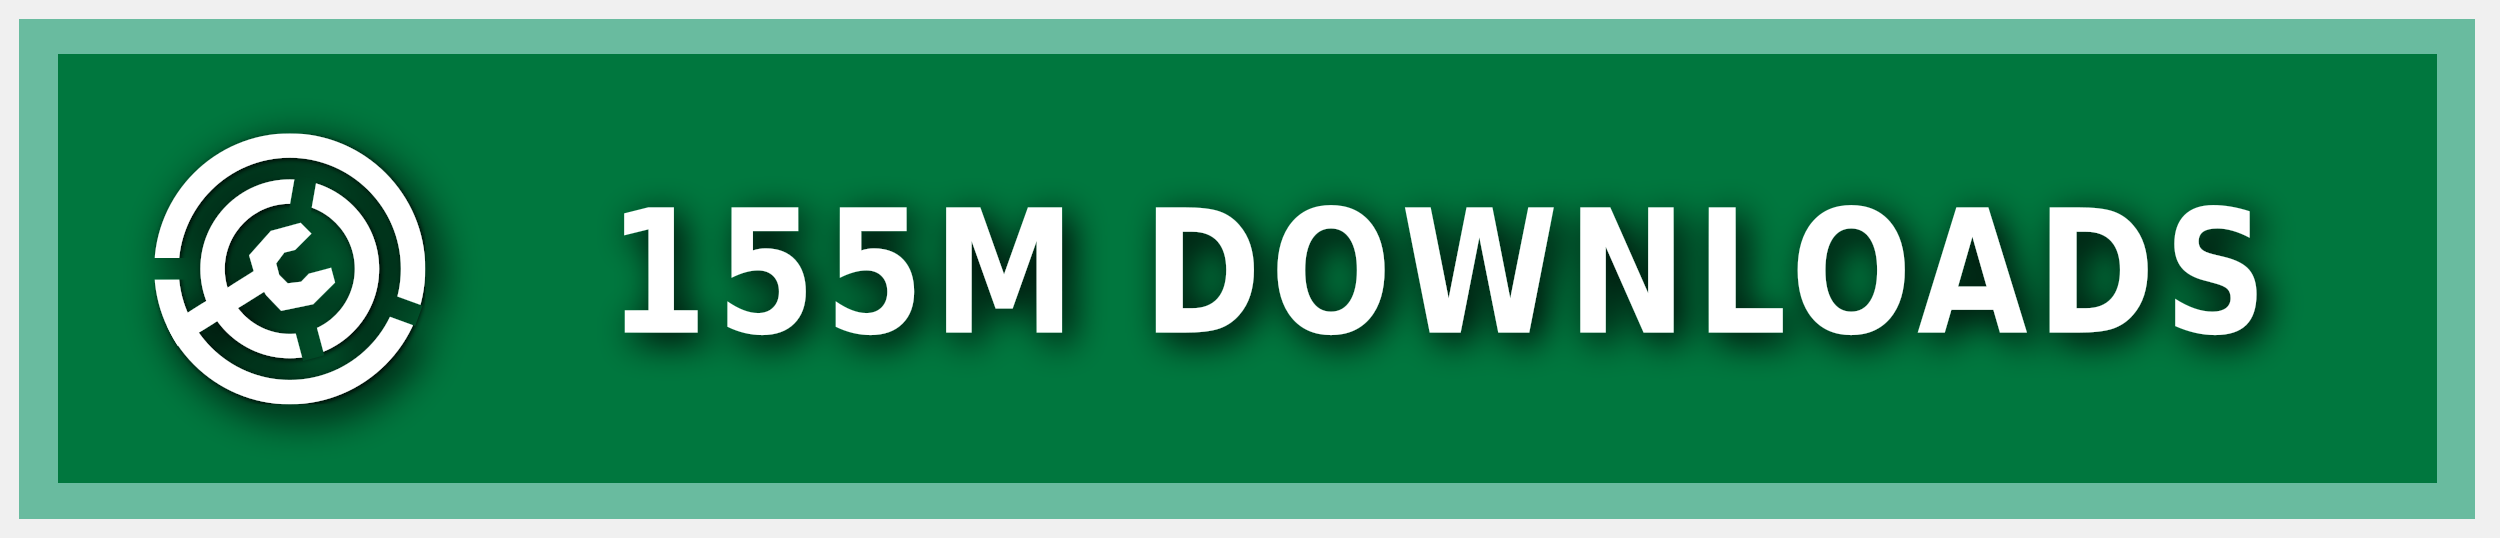
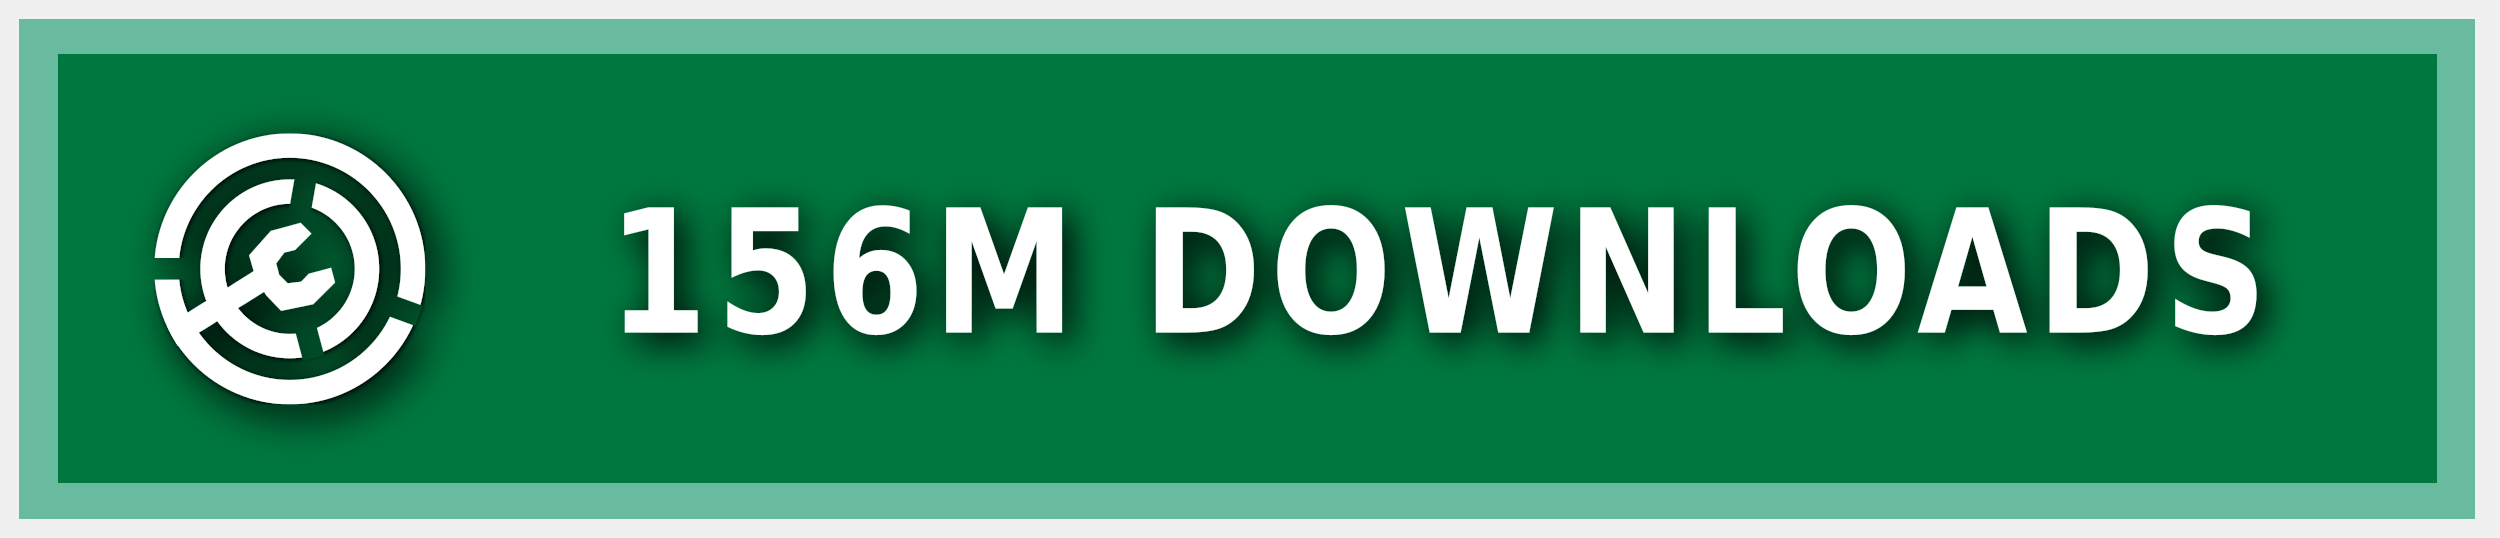
<svg xmlns="http://www.w3.org/2000/svg" xmlns:ns1="https://boxy-svg.com" width="200" height="43" viewBox="0 0 140 30" role="img" aria-label="MODRINTH">
  <style> g:not(.noshadow) { filter: drop-shadow(0.5px 0.5px 1.0px black); } </style>
  <defs>
    <ns1:guide x="121.656" y="10.118" angle="90" />
    <ns1:guide x="127.198" y="17.628" angle="90" />
    <ns1:guide x="8.199" y="-3.08" angle="0" />
    <ns1:guide x="20.449" y="-4.101" angle="0" />
    <ns1:guide x="121.656" y="10.118" angle="90" />
    <ns1:guide x="127.198" y="17.628" angle="90" />
    <ns1:guide x="8.199" y="-3.08" angle="0" />
    <ns1:guide x="20.449" y="-4.101" angle="0" />
  </defs>
  <g class="noshadow" shape-rendering="crispEdges" style="" transform="matrix(1.074564, 0, 0, 1, 0, 0)">
    <rect x="1" y="1" width="128" height="28" style="fill: #00954E;" />
    <rect x="1" y="1" width="128" height="28" style="fill: rgba(0, 0, 0, 0.2);" />
    <rect x="2" y="2" width="126" height="26" style="fill: none; stroke-width:2px; stroke: rgba(211, 255, 255, 0.5);" />
  </g>
  <g fill-rule="evenodd" stroke-linejoin="round" stroke-miterlimit="1.5" clip-rule="evenodd" transform="matrix(1.2, 0, 0, 1.2, -1.2, -1.5)">
    <path fill="none" d="M 8.199 7.432 L 20.846 7.432 L 20.846 20.079 L 8.199 20.079 L 8.199 7.432 Z" style="" />
    <g clip-path="url(#a)" transform="matrix(0.126469, 0, 0, 0.126469, 8.198999, 7.431019)" style="">
      <path fill="#ffffff" d="M50 17c18.207 0 32.988 14.787 32.988 33S68.207 83 50 83 17.012 68.213 17.012 50 31.793 17 50 17Zm0 9c13.24 0 23.988 10.755 23.988 24S63.24 74 50 74 26.012 63.245 26.012 50 36.76 26 50 26Z" />
    </g>
    <g clip-path="url(#b)" transform="matrix(0.126469, 0, 0, 0.126469, 8.198999, 7.431019)" style="">
      <path fill="#ffffff" d="M50 0c27.596 0 50 22.404 50 50s-22.404 50-50 50S0 77.596 0 50 22.404 0 50 0Zm0 9c22.629 0 41 18.371 41 41S72.629 91 50 91 9 72.629 9 50 27.371 9 50 9Z" />
    </g>
    <g class="noshadow" clip-path="url(#c)" transform="matrix(0.112383, 0, 0, 0.122032, 8.268063, 7.737635)" style="">
      <path fill="none" stroke="#ffffff" stroke-width="9" d="M 50 50 L 5.171 75.882" />
    </g>
    <path fill="#ffffff" d="M 12.909 14.103 L 12.625 13.123 L 13.637 11.985 L 15.028 11.605 L 15.534 12.111 L 14.775 12.87 L 14.269 12.996 L 13.89 13.502 L 14.032 14.038 L 14.425 14.429 L 15.053 14.354 L 15.415 13.979 L 16.452 13.701 L 16.637 14.392 L 15.613 15.407 L 14.121 15.714 L 13.415 14.979 L 12.909 14.103 Z" style="" />
    <clipPath id="clip-1">
      <path d="M50 0c27.596 0 50 22.404 50 50s-22.404 50-50 50S0 77.596 0 50 22.404 0 50 0Zm0 39.549c5.768 0 10.451 4.683 10.451 10.451 0 5.768-4.683 10.451-10.451 10.451-5.768 0-10.451-4.683-10.451-10.451 0-5.768 4.683-10.451 10.451-10.451Z" />
    </clipPath>
    <g class="noshadow" clip-path="url(#clip-1)" transform="matrix(0.064459, 0.010209, -0.018807, 0.118741, -9.215255, -61.72825)" style="transform-origin: 27.985px 74.177px;">
      <path fill="none" stroke="#ffffff" stroke-width="9" d="M 49.29 67.75 L 6.679 80.603" style="" />
    </g>
  </g>
  <g>
    <clipPath id="a">
      <path fill-rule="evenodd" stroke-linejoin="round" stroke-miterlimit="1.5" clip-rule="evenodd" d="M100 0H0v100h100V0ZM46.002 49.295l.076 1.757 8.83 32.963 7.843-2.102-8.596-32.094 5.804-32.932-7.997-1.41-5.96 33.818Z" />
    </clipPath>
    <clipPath id="b">
      <path d="M0 0v46h50l1.368.241L99 63.578l-2.736 7.517L49.295 54H0v46h100V0H0Z" />
    </clipPath>
    <clipPath id="c">
      <path d="M50 0c27.596 0 50 22.404 50 50s-22.404 50-50 50S0 77.596 0 50 22.404 0 50 0Zm0 39.549c5.768 0 10.451 4.683 10.451 10.451 0 5.768-4.683 10.451-10.451 10.451-5.768 0-10.451-4.683-10.451-10.451 0-5.768 4.683-10.451 10.451-10.451Z" />
    </clipPath>
  </g>
  <g fill="#fff" text-anchor="middle" font-family="Verdana,Geneva,DejaVu Sans,sans-serif" text-rendering="geometricPrecision" font-size="100" transform="matrix(1, 0, 0, 1, 13, 0)">
-     <text style="font-size: 80px; font-weight: 700; white-space: pre;" transform="matrix(0.1, 0, 0, 0.120296, 0, -3.678133)" x="675" y="185" letter-spacing="5">155M DOWNLOADS</text>
+     <text style="font-size: 80px; font-weight: 700; white-space: pre;" transform="matrix(0.1, 0, 0, 0.120296, 0, -3.678133)" x="675" y="185" letter-spacing="5">156M DOWNLOADS</text>
  </g>
</svg>
